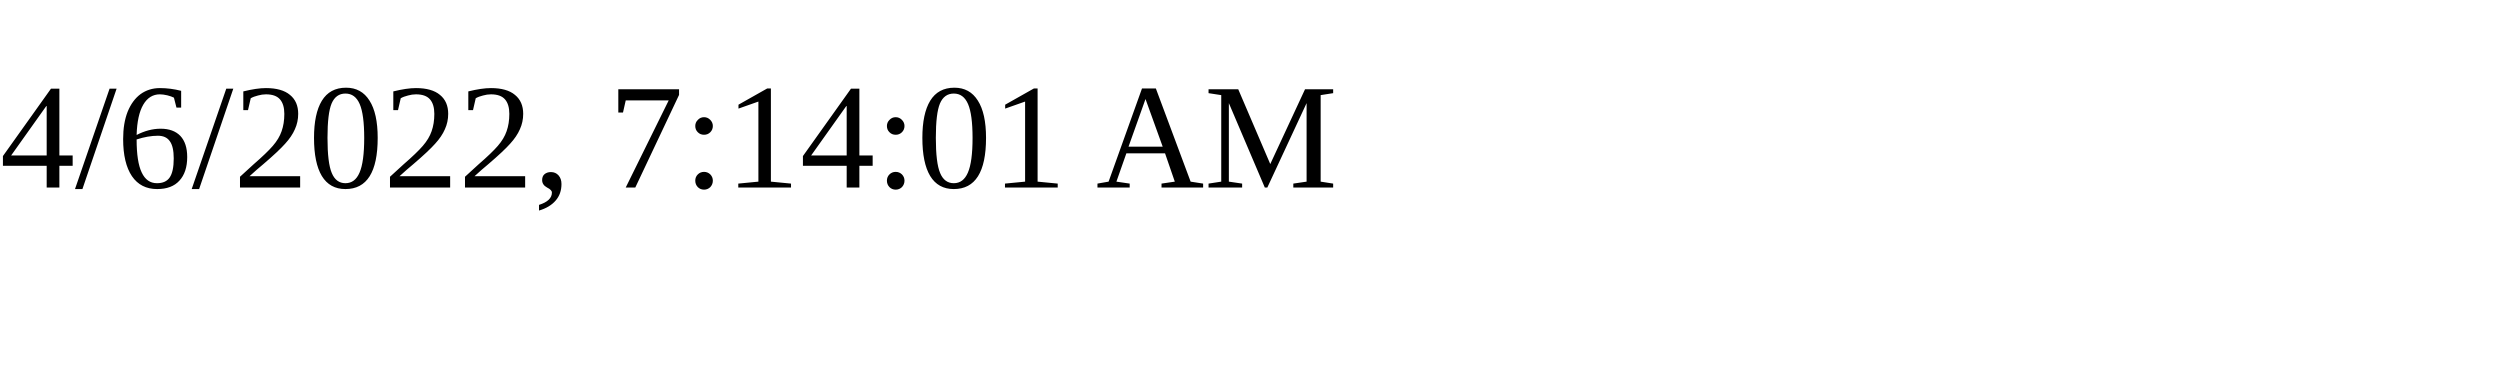
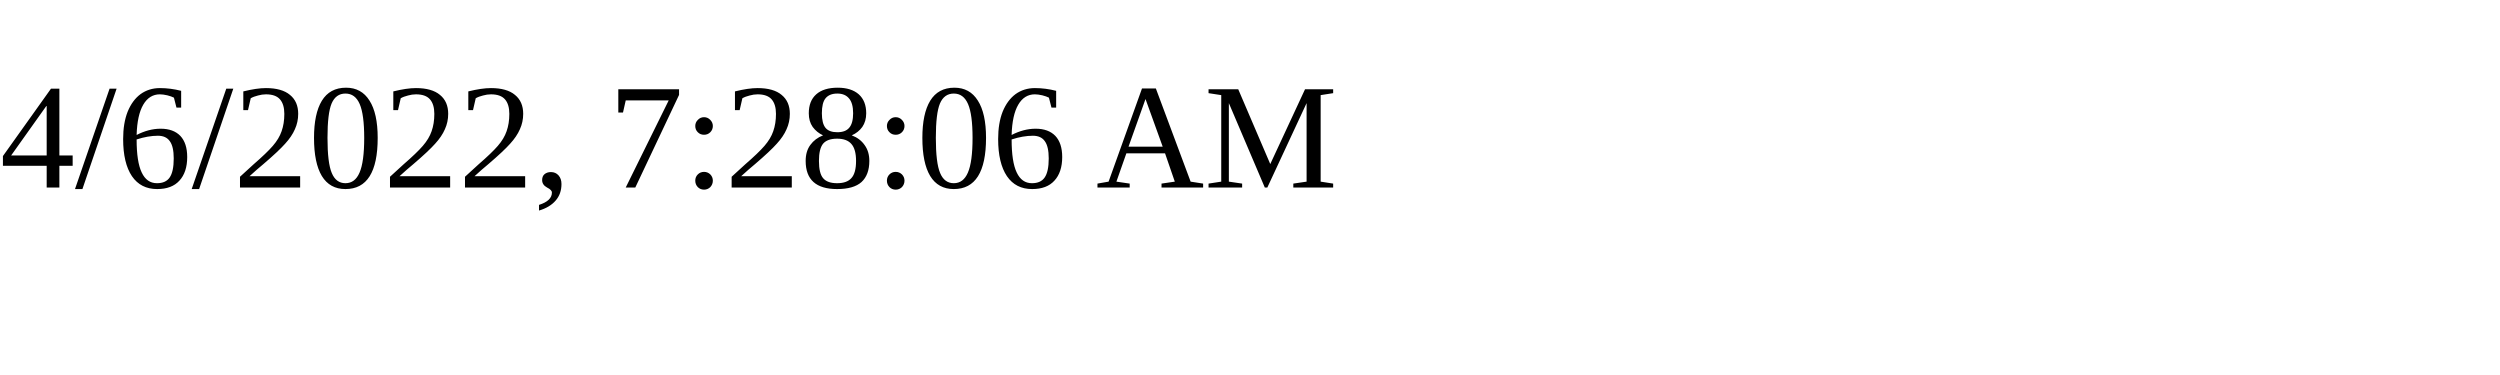
<svg xmlns="http://www.w3.org/2000/svg" height="30" width="200">
-   <text x="0" y="15">4/6/2022, 7:14:01 AM</text>
+   <text x="0" y="15">4/6/2022, 7:28:06 AM</text>
</svg>
